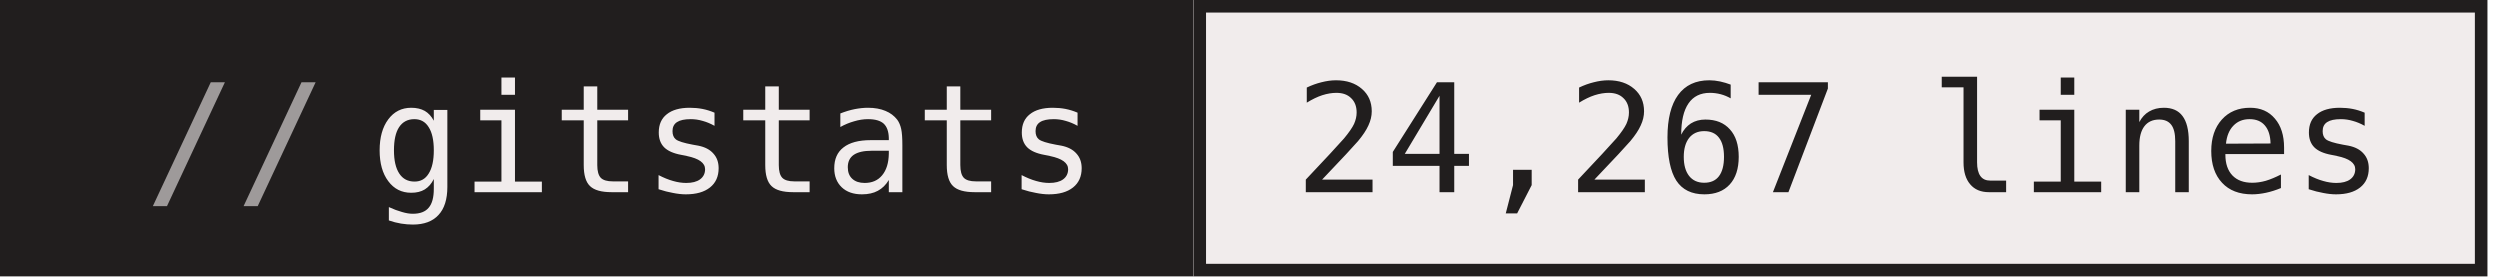
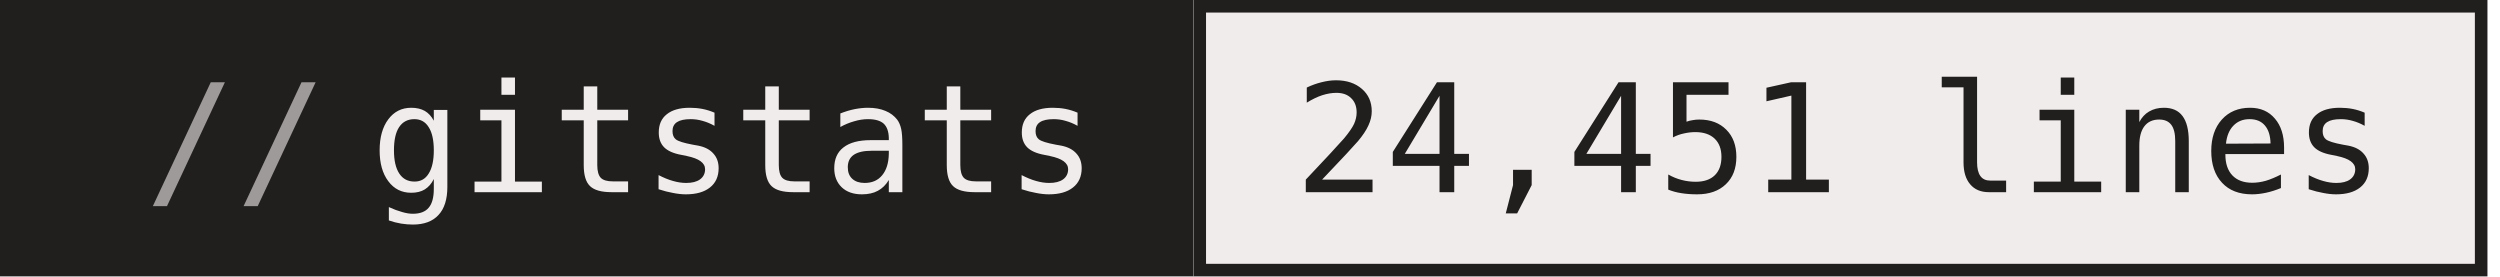
- <svg xmlns="http://www.w3.org/2000/svg" width="199" height="22" role="img" aria-label="gitstats: 24,267 lines">
+ <svg xmlns="http://www.w3.org/2000/svg" width="199" height="22" role="img" aria-label="gitstats: 24,451 lines">
  <g>
    <rect x="0" width="95" height="22" fill="#211e1e" />
    <rect x="95" width="103" height="22" fill="#f1ecec" />
    <rect x="95.5" y="0.5" width="102" height="21" fill="none" stroke="#211e1e" />
  </g>
  <g text-anchor="middle" font-family="IBM Plex Mono,JetBrains Mono,ui-monospace,SFMono-Regular,Menlo,Consolas,monospace" font-size="12" text-rendering="geometricPrecision">
    <text x="58.4" y="15.3" fill="#f1ecec" textLength="57.6">gitstats</text>
-     <text x="146.4" y="15.3" fill="#211e1e" textLength="86.4">24,267 lines</text>
+     <text x="146.4" y="15.3" fill="#211e1e" textLength="86.4">24,451 lines</text>
    <text x="18.8" y="15.3" fill="#9e9a9a">//</text>
  </g>
</svg>
